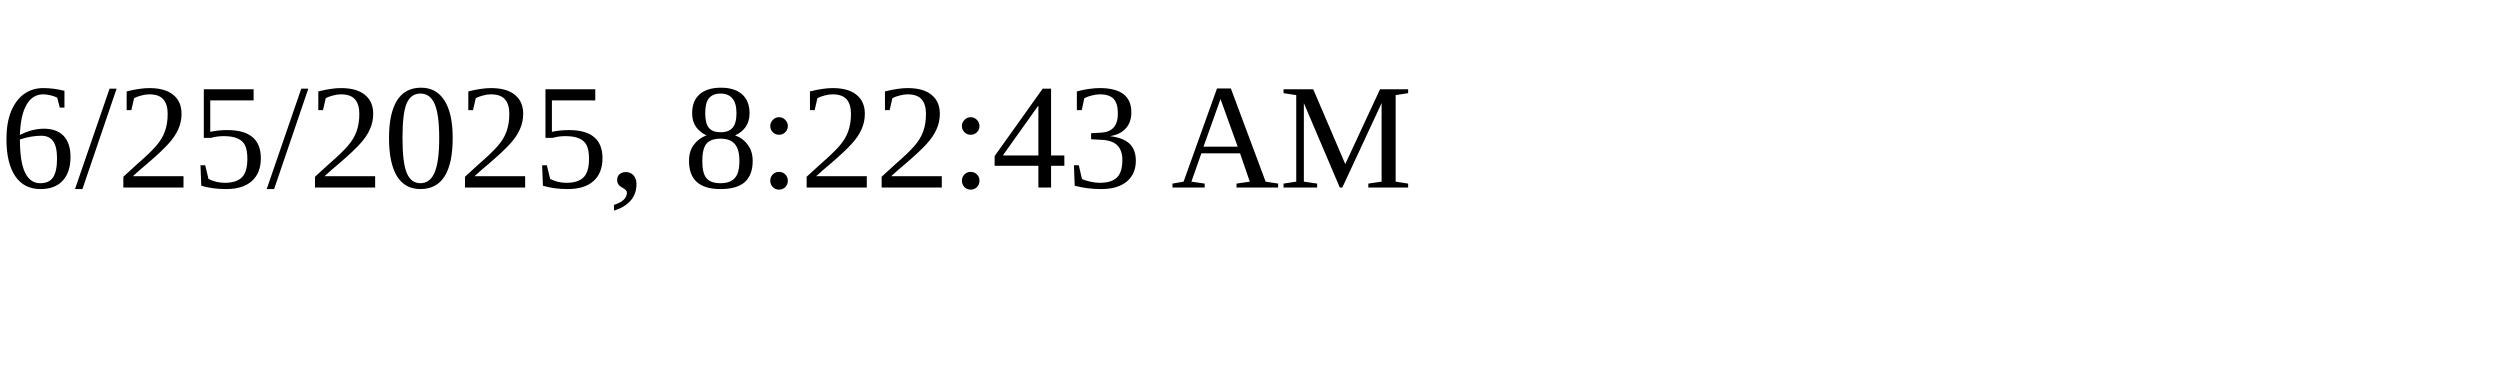
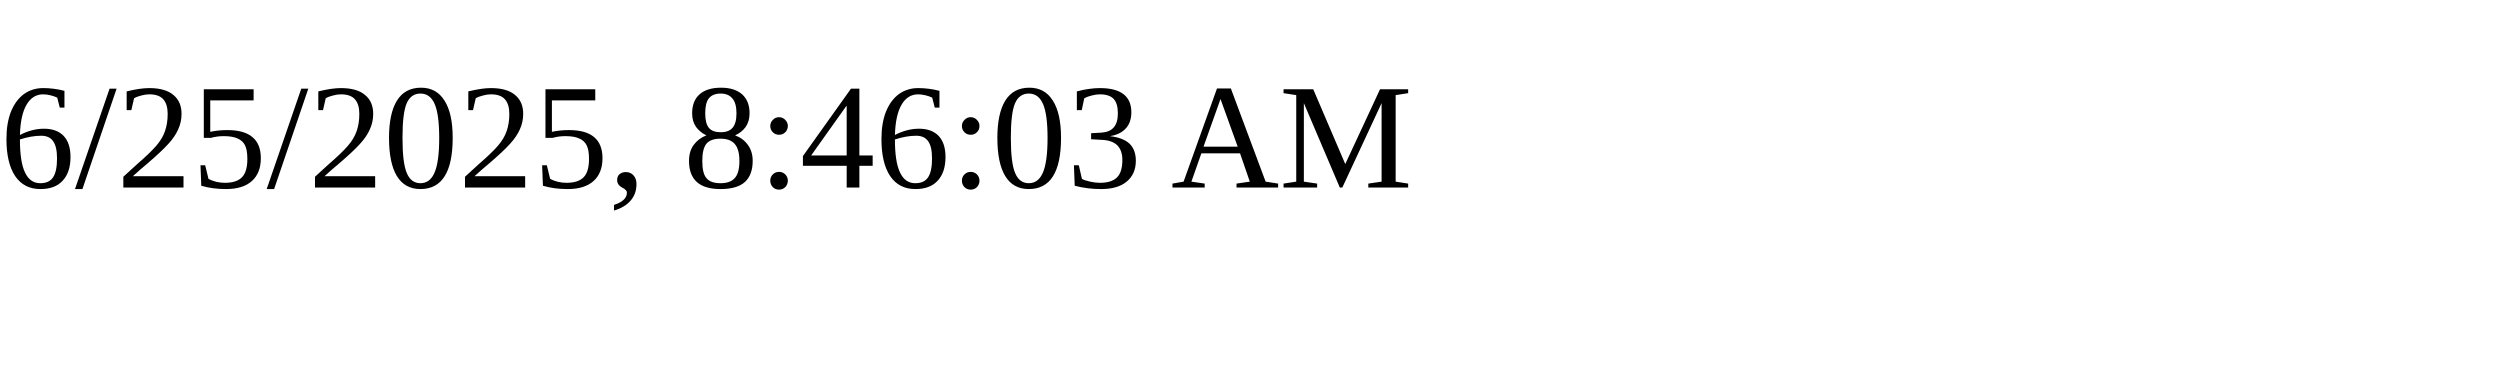
<svg xmlns="http://www.w3.org/2000/svg" height="30" width="200">
-   <text x="0" y="15">6/25/2025, 8:22:43 AM</text>
+   <text x="0" y="15">6/25/2025, 8:46:03 AM</text>
</svg>
